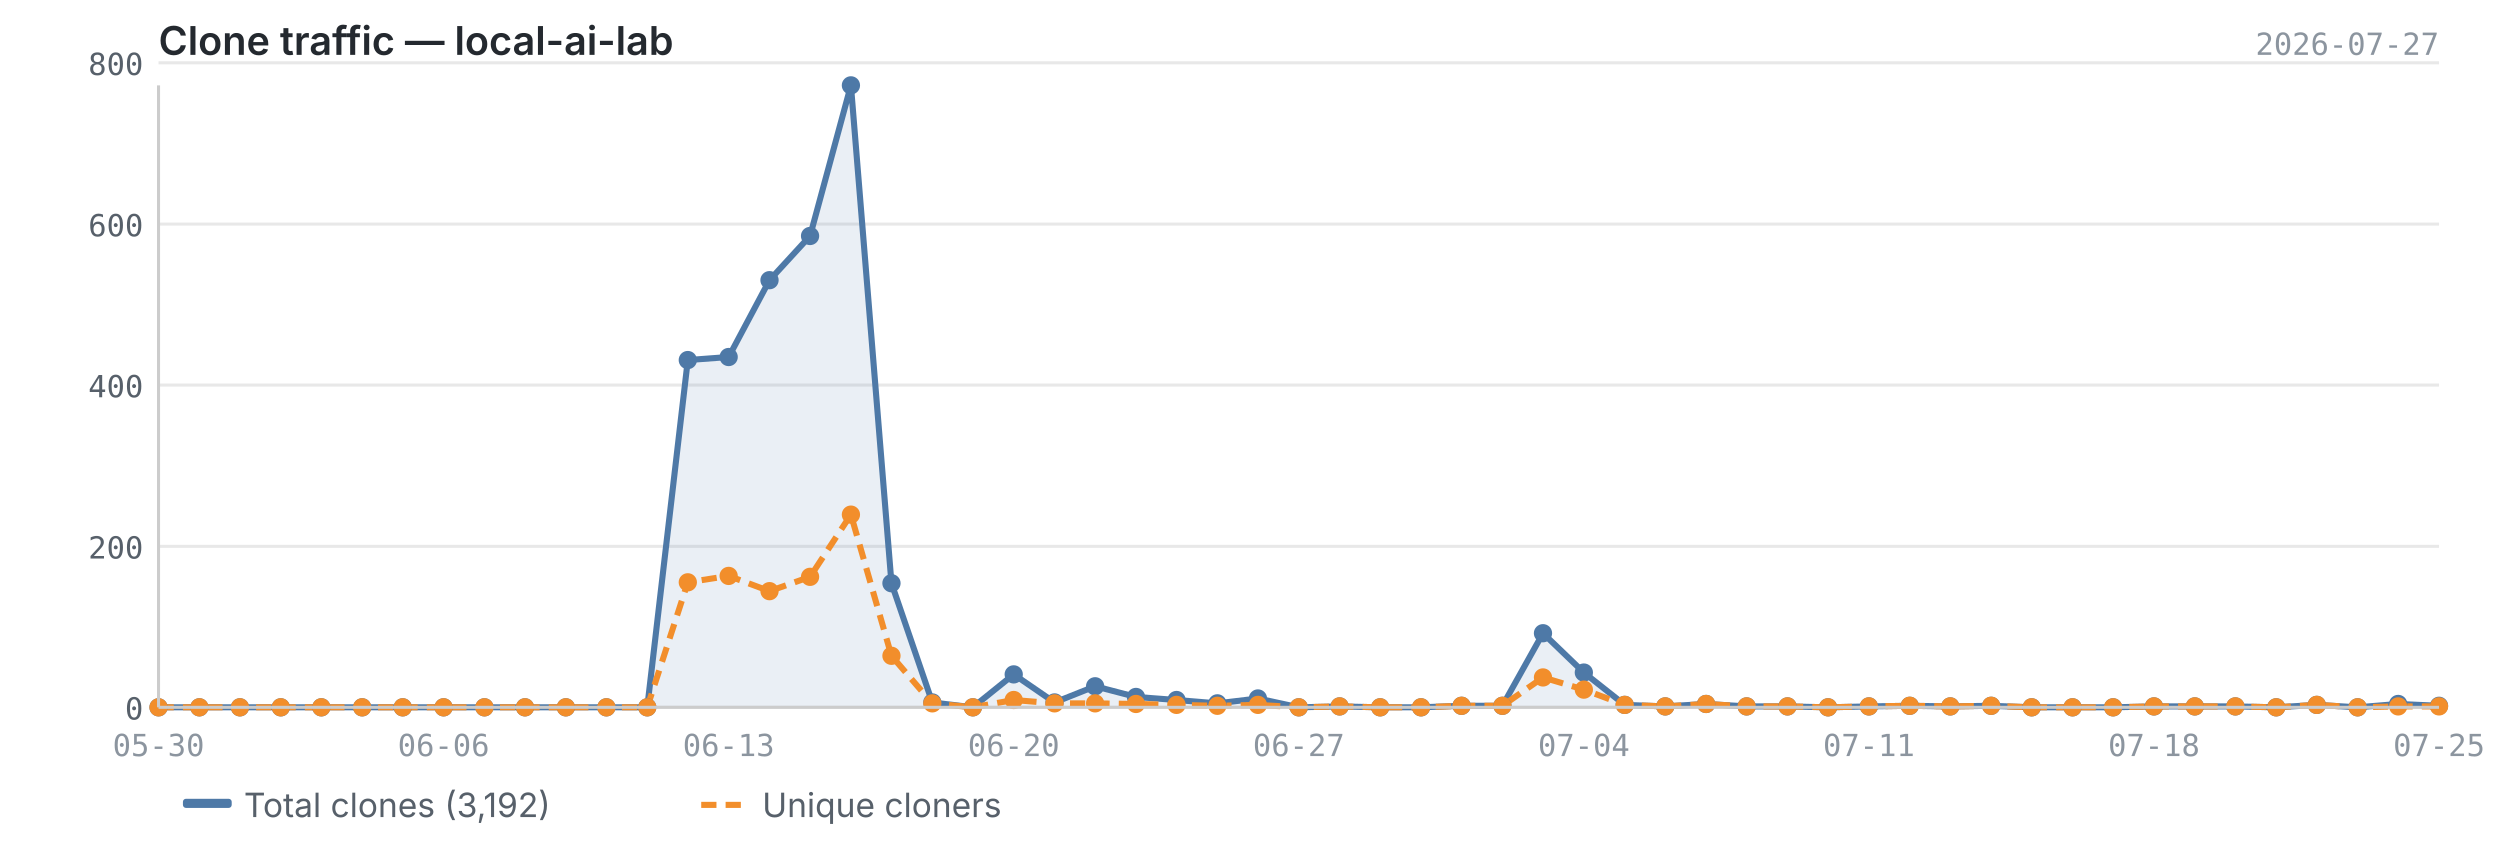
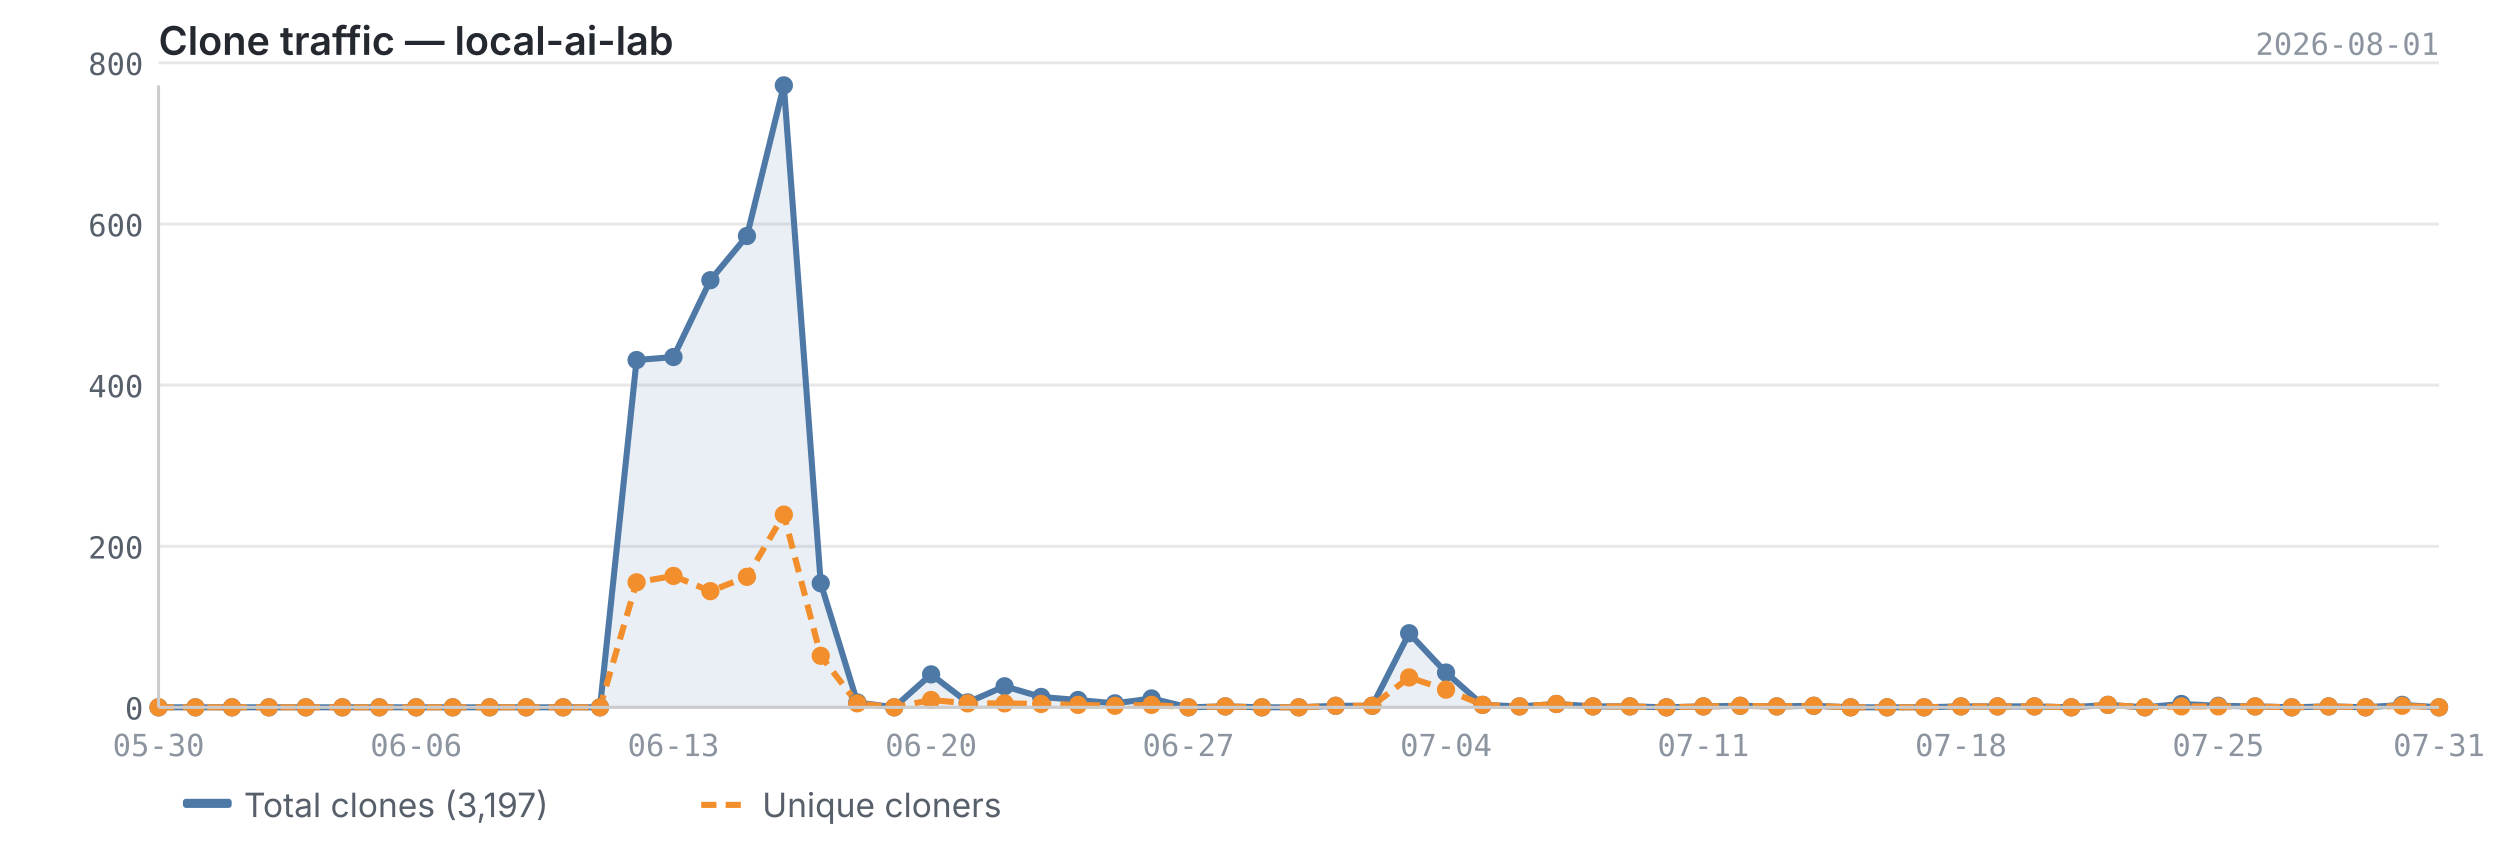
<svg xmlns="http://www.w3.org/2000/svg" viewBox="0 0 820 280" width="820" height="280">
  <text x="52" y="18" font-size="13" font-weight="600" fill="#24292f" font-family="-apple-system, BlinkMacSystemFont, 'Segoe UI', sans-serif">Clone traffic — local-ai-lab</text>
-   <text x="800" y="18" font-size="10" fill="#8c959f" font-family="ui-monospace, SFMono-Regular, 'SF Mono', Menlo, monospace" text-anchor="end">2026-07-27</text>
+   <text x="800" y="18" font-size="10" fill="#8c959f" font-family="ui-monospace, SFMono-Regular, 'SF Mono', Menlo, monospace" text-anchor="end">2026-08-01</text>
  <line x1="52" y1="232.0" x2="800" y2="232.0" stroke="#e8e8e8" stroke-width="1" />
  <line x1="52" y1="179.2" x2="800" y2="179.2" stroke="#e8e8e8" stroke-width="1" />
  <line x1="52" y1="126.3" x2="800" y2="126.3" stroke="#e8e8e8" stroke-width="1" />
  <line x1="52" y1="73.5" x2="800" y2="73.5" stroke="#e8e8e8" stroke-width="1" />
  <line x1="52" y1="20.6" x2="800" y2="20.6" stroke="#e8e8e8" stroke-width="1" />
-   <path d="M52.0,232.0 L52.0,232.0 L65.4,232.0 L78.7,232.0 L92.1,232.0 L105.4,232.0 L118.8,232.0 L132.1,232.0 L145.5,232.0 L158.9,232.0 L172.2,232.0 L185.6,232.0 L198.9,232.0 L212.3,232.0 L225.6,118.1 L239.0,117.1 L252.4,91.9 L265.7,77.4 L279.1,28.0 L292.4,191.3 L305.8,230.4 L319.1,232.0 L332.5,221.2 L345.9,230.4 L359.2,225.1 L372.6,228.6 L385.9,229.6 L399.3,230.7 L412.6,229.1 L426.0,232.0 L439.4,231.7 L452.7,232.0 L466.1,232.0 L479.4,231.5 L492.8,231.5 L506.1,207.7 L519.5,220.6 L532.9,231.2 L546.2,231.7 L559.6,230.9 L572.9,231.7 L586.3,231.7 L599.6,232.0 L613.0,231.7 L626.4,231.5 L639.7,231.7 L653.1,231.5 L666.4,232.0 L679.8,232.0 L693.1,232.0 L706.5,231.7 L719.9,231.7 L733.2,231.7 L746.6,232.0 L759.9,231.2 L773.3,232.0 L786.6,230.9 L800.0,231.5 L800.0,232.0 L52.0,232.0Z" fill="#4e79a7" opacity="0.12" />
-   <polyline points="52.0,232.0 65.4,232.0 78.7,232.0 92.1,232.0 105.4,232.0 118.8,232.0 132.1,232.0 145.5,232.0 158.9,232.0 172.2,232.0 185.6,232.0 198.9,232.0 212.3,232.0 225.6,118.1 239.0,117.1 252.4,91.9 265.7,77.4 279.1,28.0 292.4,191.3 305.8,230.4 319.1,232.0 332.5,221.2 345.9,230.4 359.2,225.1 372.6,228.6 385.9,229.6 399.3,230.7 412.6,229.1 426.0,232.0 439.4,231.7 452.7,232.0 466.1,232.0 479.4,231.5 492.8,231.5 506.1,207.7 519.5,220.6 532.9,231.2 546.2,231.7 559.6,230.9 572.9,231.7 586.3,231.7 599.6,232.0 613.0,231.7 626.4,231.5 639.7,231.7 653.1,231.5 666.4,232.0 679.8,232.0 693.1,232.0 706.5,231.7 719.9,231.7 733.2,231.7 746.6,232.0 759.9,231.2 773.3,232.0 786.6,230.9 800.0,231.5" fill="none" stroke="#4e79a7" stroke-width="2" stroke-linejoin="round" />
-   <polyline points="52.0,232.0 65.4,232.0 78.7,232.0 92.1,232.0 105.4,232.0 118.8,232.0 132.1,232.0 145.5,232.0 158.9,232.0 172.2,232.0 185.6,232.0 198.9,232.0 212.3,232.0 225.6,191.0 239.0,188.9 252.4,193.9 265.7,189.2 279.1,168.8 292.4,215.1 305.8,230.7 319.1,232.0 332.5,229.6 345.9,230.7 359.2,230.7 372.6,230.9 385.9,231.2 399.3,231.5 412.6,231.2 426.0,232.0 439.4,231.7 452.7,232.0 466.1,232.0 479.4,231.5 492.8,231.5 506.1,222.2 519.5,226.2 532.9,231.2 546.2,231.7 559.6,230.9 572.9,231.7 586.3,231.7 599.6,232.0 613.0,231.7 626.4,231.5 639.7,231.7 653.1,231.5 666.4,232.0 679.8,232.0 693.1,232.0 706.5,231.7 719.9,231.7 733.2,231.7 746.6,232.0 759.9,231.2 773.3,232.0 786.6,231.7 800.0,231.7" fill="none" stroke="#f28e2b" stroke-width="2" stroke-linejoin="round" stroke-dasharray="5,3" />
+   <path d="M52.0,232.0 L52.0,232.0 L64.1,232.0 L76.1,232.0 L88.2,232.0 L100.3,232.0 L112.3,232.0 L124.4,232.0 L136.5,232.0 L148.5,232.0 L160.6,232.0 L172.6,232.0 L184.7,232.0 L196.8,232.0 L208.8,118.1 L220.9,117.1 L233.0,91.9 L245.0,77.4 L257.1,28.0 L269.2,191.3 L281.2,230.4 L293.3,232.0 L305.4,221.2 L317.4,230.4 L329.5,225.1 L341.5,228.6 L353.6,229.6 L365.7,230.7 L377.7,229.1 L389.8,232.0 L401.9,231.7 L413.9,232.0 L426.0,232.0 L438.1,231.5 L450.1,231.5 L462.2,207.7 L474.3,220.6 L486.3,231.2 L498.4,231.7 L510.5,230.9 L522.5,231.7 L534.6,231.7 L546.6,232.0 L558.7,231.7 L570.8,231.5 L582.8,231.7 L594.9,231.5 L607.0,232.0 L619.0,232.0 L631.1,232.0 L643.2,231.7 L655.2,231.7 L667.3,231.7 L679.4,232.0 L691.4,231.2 L703.5,232.0 L715.5,230.9 L727.6,231.5 L739.7,231.7 L751.7,232.0 L763.8,231.7 L775.9,232.0 L787.9,231.2 L800.0,232.0 L800.0,232.0 L52.0,232.0Z" fill="#4e79a7" opacity="0.12" />
+   <polyline points="52.0,232.0 64.1,232.0 76.1,232.0 88.2,232.0 100.3,232.0 112.3,232.0 124.4,232.0 136.5,232.0 148.5,232.0 160.6,232.0 172.6,232.0 184.7,232.0 196.8,232.0 208.8,118.1 220.9,117.1 233.0,91.9 245.0,77.4 257.1,28.0 269.2,191.3 281.2,230.4 293.3,232.0 305.4,221.2 317.4,230.4 329.5,225.1 341.5,228.6 353.6,229.6 365.7,230.7 377.7,229.1 389.8,232.0 401.9,231.7 413.9,232.0 426.0,232.0 438.1,231.5 450.1,231.5 462.2,207.7 474.3,220.6 486.3,231.2 498.4,231.7 510.5,230.9 522.5,231.7 534.6,231.7 546.6,232.0 558.7,231.7 570.8,231.5 582.8,231.7 594.9,231.5 607.0,232.0 619.0,232.0 631.1,232.0 643.2,231.7 655.2,231.7 667.3,231.7 679.4,232.0 691.4,231.2 703.5,232.0 715.5,230.9 727.6,231.5 739.7,231.7 751.7,232.0 763.8,231.7 775.9,232.0 787.9,231.2 800.0,232.0" fill="none" stroke="#4e79a7" stroke-width="2" stroke-linejoin="round" />
+   <polyline points="52.0,232.0 64.1,232.0 76.1,232.0 88.2,232.0 100.3,232.0 112.3,232.0 124.4,232.0 136.5,232.0 148.5,232.0 160.6,232.0 172.6,232.0 184.7,232.0 196.8,232.0 208.8,191.0 220.9,188.9 233.0,193.9 245.0,189.2 257.1,168.8 269.2,215.1 281.2,230.7 293.3,232.0 305.4,229.6 317.4,230.7 329.5,230.7 341.5,230.9 353.6,231.2 365.7,231.5 377.7,231.2 389.8,232.0 401.9,231.7 413.9,232.0 426.0,232.0 438.1,231.5 450.1,231.5 462.2,222.2 474.3,226.2 486.3,231.2 498.4,231.7 510.5,230.9 522.5,231.7 534.6,231.7 546.6,232.0 558.7,231.7 570.8,231.5 582.8,231.7 594.9,231.5 607.0,232.0 619.0,232.0 631.1,232.0 643.2,231.7 655.2,231.7 667.3,231.7 679.4,232.0 691.4,231.2 703.5,232.0 715.5,231.7 727.6,231.7 739.7,231.7 751.7,232.0 763.8,231.7 775.9,232.0 787.9,231.5 800.0,232.0" fill="none" stroke="#f28e2b" stroke-width="2" stroke-linejoin="round" stroke-dasharray="5,3" />
  <circle cx="52.0" cy="232.0" r="3" fill="#4e79a7" />
-   <circle cx="65.4" cy="232.0" r="3" fill="#4e79a7" />
-   <circle cx="78.7" cy="232.0" r="3" fill="#4e79a7" />
-   <circle cx="92.1" cy="232.0" r="3" fill="#4e79a7" />
-   <circle cx="105.4" cy="232.0" r="3" fill="#4e79a7" />
-   <circle cx="118.8" cy="232.0" r="3" fill="#4e79a7" />
-   <circle cx="132.1" cy="232.0" r="3" fill="#4e79a7" />
-   <circle cx="145.5" cy="232.0" r="3" fill="#4e79a7" />
-   <circle cx="158.9" cy="232.0" r="3" fill="#4e79a7" />
-   <circle cx="172.2" cy="232.0" r="3" fill="#4e79a7" />
-   <circle cx="185.6" cy="232.0" r="3" fill="#4e79a7" />
-   <circle cx="198.9" cy="232.0" r="3" fill="#4e79a7" />
-   <circle cx="212.3" cy="232.0" r="3" fill="#4e79a7" />
-   <circle cx="225.6" cy="118.1" r="3" fill="#4e79a7" />
-   <circle cx="239.0" cy="117.1" r="3" fill="#4e79a7" />
-   <circle cx="252.4" cy="91.9" r="3" fill="#4e79a7" />
-   <circle cx="265.7" cy="77.4" r="3" fill="#4e79a7" />
-   <circle cx="279.1" cy="28.0" r="3" fill="#4e79a7" />
-   <circle cx="292.4" cy="191.3" r="3" fill="#4e79a7" />
-   <circle cx="305.8" cy="230.4" r="3" fill="#4e79a7" />
-   <circle cx="319.1" cy="232.0" r="3" fill="#4e79a7" />
-   <circle cx="332.5" cy="221.2" r="3" fill="#4e79a7" />
-   <circle cx="345.9" cy="230.4" r="3" fill="#4e79a7" />
-   <circle cx="359.2" cy="225.1" r="3" fill="#4e79a7" />
-   <circle cx="372.6" cy="228.6" r="3" fill="#4e79a7" />
-   <circle cx="385.9" cy="229.6" r="3" fill="#4e79a7" />
-   <circle cx="399.3" cy="230.7" r="3" fill="#4e79a7" />
-   <circle cx="412.6" cy="229.1" r="3" fill="#4e79a7" />
+   <circle cx="64.1" cy="232.0" r="3" fill="#4e79a7" />
+   <circle cx="76.1" cy="232.0" r="3" fill="#4e79a7" />
+   <circle cx="88.2" cy="232.0" r="3" fill="#4e79a7" />
+   <circle cx="100.3" cy="232.0" r="3" fill="#4e79a7" />
+   <circle cx="112.3" cy="232.0" r="3" fill="#4e79a7" />
+   <circle cx="124.4" cy="232.0" r="3" fill="#4e79a7" />
+   <circle cx="136.5" cy="232.0" r="3" fill="#4e79a7" />
+   <circle cx="148.5" cy="232.0" r="3" fill="#4e79a7" />
+   <circle cx="160.6" cy="232.0" r="3" fill="#4e79a7" />
+   <circle cx="172.6" cy="232.0" r="3" fill="#4e79a7" />
+   <circle cx="184.7" cy="232.0" r="3" fill="#4e79a7" />
+   <circle cx="196.8" cy="232.0" r="3" fill="#4e79a7" />
+   <circle cx="208.8" cy="118.1" r="3" fill="#4e79a7" />
+   <circle cx="220.9" cy="117.1" r="3" fill="#4e79a7" />
+   <circle cx="233.0" cy="91.9" r="3" fill="#4e79a7" />
+   <circle cx="245.0" cy="77.4" r="3" fill="#4e79a7" />
+   <circle cx="257.1" cy="28.0" r="3" fill="#4e79a7" />
+   <circle cx="269.2" cy="191.3" r="3" fill="#4e79a7" />
+   <circle cx="281.2" cy="230.4" r="3" fill="#4e79a7" />
+   <circle cx="293.3" cy="232.0" r="3" fill="#4e79a7" />
+   <circle cx="305.4" cy="221.2" r="3" fill="#4e79a7" />
+   <circle cx="317.4" cy="230.4" r="3" fill="#4e79a7" />
+   <circle cx="329.5" cy="225.1" r="3" fill="#4e79a7" />
+   <circle cx="341.5" cy="228.6" r="3" fill="#4e79a7" />
+   <circle cx="353.6" cy="229.6" r="3" fill="#4e79a7" />
+   <circle cx="365.7" cy="230.7" r="3" fill="#4e79a7" />
+   <circle cx="377.7" cy="229.1" r="3" fill="#4e79a7" />
+   <circle cx="389.8" cy="232.0" r="3" fill="#4e79a7" />
+   <circle cx="401.9" cy="231.7" r="3" fill="#4e79a7" />
+   <circle cx="413.9" cy="232.0" r="3" fill="#4e79a7" />
  <circle cx="426.0" cy="232.0" r="3" fill="#4e79a7" />
-   <circle cx="439.4" cy="231.7" r="3" fill="#4e79a7" />
-   <circle cx="452.7" cy="232.0" r="3" fill="#4e79a7" />
-   <circle cx="466.1" cy="232.0" r="3" fill="#4e79a7" />
-   <circle cx="479.4" cy="231.5" r="3" fill="#4e79a7" />
-   <circle cx="492.8" cy="231.5" r="3" fill="#4e79a7" />
-   <circle cx="506.1" cy="207.7" r="3" fill="#4e79a7" />
-   <circle cx="519.5" cy="220.6" r="3" fill="#4e79a7" />
-   <circle cx="532.9" cy="231.2" r="3" fill="#4e79a7" />
-   <circle cx="546.2" cy="231.7" r="3" fill="#4e79a7" />
-   <circle cx="559.6" cy="230.9" r="3" fill="#4e79a7" />
-   <circle cx="572.9" cy="231.7" r="3" fill="#4e79a7" />
-   <circle cx="586.3" cy="231.7" r="3" fill="#4e79a7" />
-   <circle cx="599.6" cy="232.0" r="3" fill="#4e79a7" />
-   <circle cx="613.0" cy="231.7" r="3" fill="#4e79a7" />
-   <circle cx="626.4" cy="231.5" r="3" fill="#4e79a7" />
-   <circle cx="639.7" cy="231.7" r="3" fill="#4e79a7" />
-   <circle cx="653.1" cy="231.5" r="3" fill="#4e79a7" />
-   <circle cx="666.4" cy="232.0" r="3" fill="#4e79a7" />
-   <circle cx="679.8" cy="232.0" r="3" fill="#4e79a7" />
-   <circle cx="693.1" cy="232.0" r="3" fill="#4e79a7" />
-   <circle cx="706.5" cy="231.7" r="3" fill="#4e79a7" />
-   <circle cx="719.9" cy="231.7" r="3" fill="#4e79a7" />
-   <circle cx="733.2" cy="231.7" r="3" fill="#4e79a7" />
-   <circle cx="746.6" cy="232.0" r="3" fill="#4e79a7" />
-   <circle cx="759.9" cy="231.2" r="3" fill="#4e79a7" />
-   <circle cx="773.3" cy="232.0" r="3" fill="#4e79a7" />
-   <circle cx="786.6" cy="230.9" r="3" fill="#4e79a7" />
-   <circle cx="800.0" cy="231.5" r="3" fill="#4e79a7" />
+   <circle cx="438.1" cy="231.5" r="3" fill="#4e79a7" />
+   <circle cx="450.1" cy="231.5" r="3" fill="#4e79a7" />
+   <circle cx="462.2" cy="207.7" r="3" fill="#4e79a7" />
+   <circle cx="474.3" cy="220.6" r="3" fill="#4e79a7" />
+   <circle cx="486.3" cy="231.2" r="3" fill="#4e79a7" />
+   <circle cx="498.4" cy="231.7" r="3" fill="#4e79a7" />
+   <circle cx="510.5" cy="230.9" r="3" fill="#4e79a7" />
+   <circle cx="522.5" cy="231.7" r="3" fill="#4e79a7" />
+   <circle cx="534.6" cy="231.7" r="3" fill="#4e79a7" />
+   <circle cx="546.6" cy="232.0" r="3" fill="#4e79a7" />
+   <circle cx="558.7" cy="231.7" r="3" fill="#4e79a7" />
+   <circle cx="570.8" cy="231.5" r="3" fill="#4e79a7" />
+   <circle cx="582.8" cy="231.7" r="3" fill="#4e79a7" />
+   <circle cx="594.9" cy="231.5" r="3" fill="#4e79a7" />
+   <circle cx="607.0" cy="232.0" r="3" fill="#4e79a7" />
+   <circle cx="619.0" cy="232.0" r="3" fill="#4e79a7" />
+   <circle cx="631.1" cy="232.0" r="3" fill="#4e79a7" />
+   <circle cx="643.2" cy="231.7" r="3" fill="#4e79a7" />
+   <circle cx="655.2" cy="231.7" r="3" fill="#4e79a7" />
+   <circle cx="667.3" cy="231.7" r="3" fill="#4e79a7" />
+   <circle cx="679.4" cy="232.0" r="3" fill="#4e79a7" />
+   <circle cx="691.4" cy="231.2" r="3" fill="#4e79a7" />
+   <circle cx="703.5" cy="232.0" r="3" fill="#4e79a7" />
+   <circle cx="715.5" cy="230.9" r="3" fill="#4e79a7" />
+   <circle cx="727.6" cy="231.5" r="3" fill="#4e79a7" />
+   <circle cx="739.7" cy="231.7" r="3" fill="#4e79a7" />
+   <circle cx="751.7" cy="232.0" r="3" fill="#4e79a7" />
+   <circle cx="763.8" cy="231.7" r="3" fill="#4e79a7" />
+   <circle cx="775.9" cy="232.0" r="3" fill="#4e79a7" />
+   <circle cx="787.9" cy="231.2" r="3" fill="#4e79a7" />
+   <circle cx="800.0" cy="232.0" r="3" fill="#4e79a7" />
  <circle cx="52.0" cy="232.0" r="3" fill="#f28e2b" />
-   <circle cx="65.4" cy="232.0" r="3" fill="#f28e2b" />
-   <circle cx="78.7" cy="232.0" r="3" fill="#f28e2b" />
-   <circle cx="92.1" cy="232.0" r="3" fill="#f28e2b" />
-   <circle cx="105.4" cy="232.0" r="3" fill="#f28e2b" />
-   <circle cx="118.8" cy="232.0" r="3" fill="#f28e2b" />
-   <circle cx="132.1" cy="232.0" r="3" fill="#f28e2b" />
-   <circle cx="145.5" cy="232.0" r="3" fill="#f28e2b" />
-   <circle cx="158.9" cy="232.0" r="3" fill="#f28e2b" />
-   <circle cx="172.2" cy="232.0" r="3" fill="#f28e2b" />
-   <circle cx="185.6" cy="232.0" r="3" fill="#f28e2b" />
-   <circle cx="198.9" cy="232.0" r="3" fill="#f28e2b" />
-   <circle cx="212.3" cy="232.0" r="3" fill="#f28e2b" />
-   <circle cx="225.6" cy="191.0" r="3" fill="#f28e2b" />
-   <circle cx="239.0" cy="188.9" r="3" fill="#f28e2b" />
-   <circle cx="252.4" cy="193.9" r="3" fill="#f28e2b" />
-   <circle cx="265.7" cy="189.2" r="3" fill="#f28e2b" />
-   <circle cx="279.1" cy="168.8" r="3" fill="#f28e2b" />
-   <circle cx="292.4" cy="215.1" r="3" fill="#f28e2b" />
-   <circle cx="305.8" cy="230.7" r="3" fill="#f28e2b" />
-   <circle cx="319.1" cy="232.0" r="3" fill="#f28e2b" />
-   <circle cx="332.5" cy="229.6" r="3" fill="#f28e2b" />
-   <circle cx="345.9" cy="230.7" r="3" fill="#f28e2b" />
-   <circle cx="359.2" cy="230.7" r="3" fill="#f28e2b" />
-   <circle cx="372.6" cy="230.9" r="3" fill="#f28e2b" />
-   <circle cx="385.9" cy="231.2" r="3" fill="#f28e2b" />
-   <circle cx="399.3" cy="231.5" r="3" fill="#f28e2b" />
-   <circle cx="412.6" cy="231.2" r="3" fill="#f28e2b" />
+   <circle cx="64.1" cy="232.0" r="3" fill="#f28e2b" />
+   <circle cx="76.1" cy="232.0" r="3" fill="#f28e2b" />
+   <circle cx="88.2" cy="232.0" r="3" fill="#f28e2b" />
+   <circle cx="100.3" cy="232.0" r="3" fill="#f28e2b" />
+   <circle cx="112.3" cy="232.0" r="3" fill="#f28e2b" />
+   <circle cx="124.4" cy="232.0" r="3" fill="#f28e2b" />
+   <circle cx="136.5" cy="232.0" r="3" fill="#f28e2b" />
+   <circle cx="148.5" cy="232.0" r="3" fill="#f28e2b" />
+   <circle cx="160.6" cy="232.0" r="3" fill="#f28e2b" />
+   <circle cx="172.6" cy="232.0" r="3" fill="#f28e2b" />
+   <circle cx="184.7" cy="232.0" r="3" fill="#f28e2b" />
+   <circle cx="196.8" cy="232.0" r="3" fill="#f28e2b" />
+   <circle cx="208.8" cy="191.0" r="3" fill="#f28e2b" />
+   <circle cx="220.9" cy="188.9" r="3" fill="#f28e2b" />
+   <circle cx="233.0" cy="193.9" r="3" fill="#f28e2b" />
+   <circle cx="245.0" cy="189.2" r="3" fill="#f28e2b" />
+   <circle cx="257.1" cy="168.8" r="3" fill="#f28e2b" />
+   <circle cx="269.2" cy="215.1" r="3" fill="#f28e2b" />
+   <circle cx="281.2" cy="230.7" r="3" fill="#f28e2b" />
+   <circle cx="293.3" cy="232.0" r="3" fill="#f28e2b" />
+   <circle cx="305.4" cy="229.6" r="3" fill="#f28e2b" />
+   <circle cx="317.4" cy="230.7" r="3" fill="#f28e2b" />
+   <circle cx="329.5" cy="230.7" r="3" fill="#f28e2b" />
+   <circle cx="341.5" cy="230.9" r="3" fill="#f28e2b" />
+   <circle cx="353.6" cy="231.2" r="3" fill="#f28e2b" />
+   <circle cx="365.7" cy="231.5" r="3" fill="#f28e2b" />
+   <circle cx="377.7" cy="231.2" r="3" fill="#f28e2b" />
+   <circle cx="389.8" cy="232.0" r="3" fill="#f28e2b" />
+   <circle cx="401.9" cy="231.7" r="3" fill="#f28e2b" />
+   <circle cx="413.9" cy="232.0" r="3" fill="#f28e2b" />
  <circle cx="426.0" cy="232.0" r="3" fill="#f28e2b" />
-   <circle cx="439.4" cy="231.7" r="3" fill="#f28e2b" />
-   <circle cx="452.7" cy="232.0" r="3" fill="#f28e2b" />
-   <circle cx="466.1" cy="232.0" r="3" fill="#f28e2b" />
-   <circle cx="479.4" cy="231.5" r="3" fill="#f28e2b" />
-   <circle cx="492.8" cy="231.5" r="3" fill="#f28e2b" />
-   <circle cx="506.1" cy="222.2" r="3" fill="#f28e2b" />
-   <circle cx="519.5" cy="226.2" r="3" fill="#f28e2b" />
-   <circle cx="532.9" cy="231.2" r="3" fill="#f28e2b" />
-   <circle cx="546.2" cy="231.7" r="3" fill="#f28e2b" />
-   <circle cx="559.6" cy="230.9" r="3" fill="#f28e2b" />
-   <circle cx="572.9" cy="231.7" r="3" fill="#f28e2b" />
-   <circle cx="586.3" cy="231.7" r="3" fill="#f28e2b" />
-   <circle cx="599.6" cy="232.0" r="3" fill="#f28e2b" />
-   <circle cx="613.0" cy="231.7" r="3" fill="#f28e2b" />
-   <circle cx="626.4" cy="231.5" r="3" fill="#f28e2b" />
-   <circle cx="639.7" cy="231.7" r="3" fill="#f28e2b" />
-   <circle cx="653.1" cy="231.5" r="3" fill="#f28e2b" />
-   <circle cx="666.4" cy="232.0" r="3" fill="#f28e2b" />
-   <circle cx="679.8" cy="232.0" r="3" fill="#f28e2b" />
-   <circle cx="693.1" cy="232.0" r="3" fill="#f28e2b" />
-   <circle cx="706.5" cy="231.7" r="3" fill="#f28e2b" />
-   <circle cx="719.9" cy="231.7" r="3" fill="#f28e2b" />
-   <circle cx="733.2" cy="231.7" r="3" fill="#f28e2b" />
-   <circle cx="746.6" cy="232.0" r="3" fill="#f28e2b" />
-   <circle cx="759.9" cy="231.2" r="3" fill="#f28e2b" />
-   <circle cx="773.3" cy="232.0" r="3" fill="#f28e2b" />
-   <circle cx="786.6" cy="231.7" r="3" fill="#f28e2b" />
-   <circle cx="800.0" cy="231.7" r="3" fill="#f28e2b" />
+   <circle cx="438.1" cy="231.5" r="3" fill="#f28e2b" />
+   <circle cx="450.1" cy="231.5" r="3" fill="#f28e2b" />
+   <circle cx="462.2" cy="222.2" r="3" fill="#f28e2b" />
+   <circle cx="474.3" cy="226.2" r="3" fill="#f28e2b" />
+   <circle cx="486.3" cy="231.2" r="3" fill="#f28e2b" />
+   <circle cx="498.4" cy="231.7" r="3" fill="#f28e2b" />
+   <circle cx="510.5" cy="230.9" r="3" fill="#f28e2b" />
+   <circle cx="522.5" cy="231.7" r="3" fill="#f28e2b" />
+   <circle cx="534.6" cy="231.7" r="3" fill="#f28e2b" />
+   <circle cx="546.6" cy="232.0" r="3" fill="#f28e2b" />
+   <circle cx="558.7" cy="231.7" r="3" fill="#f28e2b" />
+   <circle cx="570.8" cy="231.5" r="3" fill="#f28e2b" />
+   <circle cx="582.8" cy="231.7" r="3" fill="#f28e2b" />
+   <circle cx="594.9" cy="231.5" r="3" fill="#f28e2b" />
+   <circle cx="607.0" cy="232.0" r="3" fill="#f28e2b" />
+   <circle cx="619.0" cy="232.0" r="3" fill="#f28e2b" />
+   <circle cx="631.1" cy="232.0" r="3" fill="#f28e2b" />
+   <circle cx="643.2" cy="231.7" r="3" fill="#f28e2b" />
+   <circle cx="655.2" cy="231.7" r="3" fill="#f28e2b" />
+   <circle cx="667.3" cy="231.7" r="3" fill="#f28e2b" />
+   <circle cx="679.4" cy="232.0" r="3" fill="#f28e2b" />
+   <circle cx="691.4" cy="231.2" r="3" fill="#f28e2b" />
+   <circle cx="703.5" cy="232.0" r="3" fill="#f28e2b" />
+   <circle cx="715.5" cy="231.7" r="3" fill="#f28e2b" />
+   <circle cx="727.6" cy="231.7" r="3" fill="#f28e2b" />
+   <circle cx="739.7" cy="231.7" r="3" fill="#f28e2b" />
+   <circle cx="751.7" cy="232.0" r="3" fill="#f28e2b" />
+   <circle cx="763.8" cy="231.7" r="3" fill="#f28e2b" />
+   <circle cx="775.9" cy="232.0" r="3" fill="#f28e2b" />
+   <circle cx="787.9" cy="231.5" r="3" fill="#f28e2b" />
+   <circle cx="800.0" cy="232.0" r="3" fill="#f28e2b" />
  <line x1="52" y1="28" x2="52" y2="232" stroke="#cccccc" stroke-width="1" />
  <line x1="52" y1="232" x2="800" y2="232" stroke="#cccccc" stroke-width="1" />
  <text x="47" y="236.0" text-anchor="end" font-size="10" fill="#57606a" font-family="ui-monospace, SFMono-Regular, 'SF Mono', Menlo, monospace">0</text>
  <text x="47" y="183.2" text-anchor="end" font-size="10" fill="#57606a" font-family="ui-monospace, SFMono-Regular, 'SF Mono', Menlo, monospace">200</text>
  <text x="47" y="130.3" text-anchor="end" font-size="10" fill="#57606a" font-family="ui-monospace, SFMono-Regular, 'SF Mono', Menlo, monospace">400</text>
  <text x="47" y="77.5" text-anchor="end" font-size="10" fill="#57606a" font-family="ui-monospace, SFMono-Regular, 'SF Mono', Menlo, monospace">600</text>
  <text x="47" y="24.6" text-anchor="end" font-size="10" fill="#57606a" font-family="ui-monospace, SFMono-Regular, 'SF Mono', Menlo, monospace">800</text>
  <text x="52.0" y="248" text-anchor="middle" font-size="10" fill="#8c959f" font-family="ui-monospace, SFMono-Regular, 'SF Mono', Menlo, monospace">05-30</text>
-   <text x="519.5" y="248" text-anchor="middle" font-size="10" fill="#8c959f" font-family="ui-monospace, SFMono-Regular, 'SF Mono', Menlo, monospace">07-04</text>
-   <text x="145.5" y="248" text-anchor="middle" font-size="10" fill="#8c959f" font-family="ui-monospace, SFMono-Regular, 'SF Mono', Menlo, monospace">06-06</text>
-   <text x="613.0" y="248" text-anchor="middle" font-size="10" fill="#8c959f" font-family="ui-monospace, SFMono-Regular, 'SF Mono', Menlo, monospace">07-11</text>
-   <text x="239.0" y="248" text-anchor="middle" font-size="10" fill="#8c959f" font-family="ui-monospace, SFMono-Regular, 'SF Mono', Menlo, monospace">06-13</text>
-   <text x="706.5" y="248" text-anchor="middle" font-size="10" fill="#8c959f" font-family="ui-monospace, SFMono-Regular, 'SF Mono', Menlo, monospace">07-18</text>
-   <text x="332.5" y="248" text-anchor="middle" font-size="10" fill="#8c959f" font-family="ui-monospace, SFMono-Regular, 'SF Mono', Menlo, monospace">06-20</text>
-   <text x="800.0" y="248" text-anchor="middle" font-size="10" fill="#8c959f" font-family="ui-monospace, SFMono-Regular, 'SF Mono', Menlo, monospace">07-25</text>
-   <text x="426.0" y="248" text-anchor="middle" font-size="10" fill="#8c959f" font-family="ui-monospace, SFMono-Regular, 'SF Mono', Menlo, monospace">06-27</text>
+   <text x="474.3" y="248" text-anchor="middle" font-size="10" fill="#8c959f" font-family="ui-monospace, SFMono-Regular, 'SF Mono', Menlo, monospace">07-04</text>
+   <text x="136.5" y="248" text-anchor="middle" font-size="10" fill="#8c959f" font-family="ui-monospace, SFMono-Regular, 'SF Mono', Menlo, monospace">06-06</text>
+   <text x="558.7" y="248" text-anchor="middle" font-size="10" fill="#8c959f" font-family="ui-monospace, SFMono-Regular, 'SF Mono', Menlo, monospace">07-11</text>
+   <text x="220.9" y="248" text-anchor="middle" font-size="10" fill="#8c959f" font-family="ui-monospace, SFMono-Regular, 'SF Mono', Menlo, monospace">06-13</text>
+   <text x="643.2" y="248" text-anchor="middle" font-size="10" fill="#8c959f" font-family="ui-monospace, SFMono-Regular, 'SF Mono', Menlo, monospace">07-18</text>
+   <text x="305.4" y="248" text-anchor="middle" font-size="10" fill="#8c959f" font-family="ui-monospace, SFMono-Regular, 'SF Mono', Menlo, monospace">06-20</text>
+   <text x="727.6" y="248" text-anchor="middle" font-size="10" fill="#8c959f" font-family="ui-monospace, SFMono-Regular, 'SF Mono', Menlo, monospace">07-25</text>
+   <text x="389.8" y="248" text-anchor="middle" font-size="10" fill="#8c959f" font-family="ui-monospace, SFMono-Regular, 'SF Mono', Menlo, monospace">06-27</text>
+   <text x="800.0" y="248" text-anchor="middle" font-size="10" fill="#8c959f" font-family="ui-monospace, SFMono-Regular, 'SF Mono', Menlo, monospace">07-31</text>
  <rect x="60" y="262" width="16" height="3" fill="#4e79a7" rx="1" />
-   <text x="80" y="268" font-size="11" fill="#57606a" font-family="-apple-system, BlinkMacSystemFont, 'Segoe UI', sans-serif">Total clones (3,192)</text>
+   <text x="80" y="268" font-size="11" fill="#57606a" font-family="-apple-system, BlinkMacSystemFont, 'Segoe UI', sans-serif">Total clones (3,197)</text>
  <line x1="230" y1="264" x2="246" y2="264" stroke="#f28e2b" stroke-width="2" stroke-dasharray="5,3" />
  <text x="250" y="268" font-size="11" fill="#57606a" font-family="-apple-system, BlinkMacSystemFont, 'Segoe UI', sans-serif">Unique cloners</text>
</svg>
